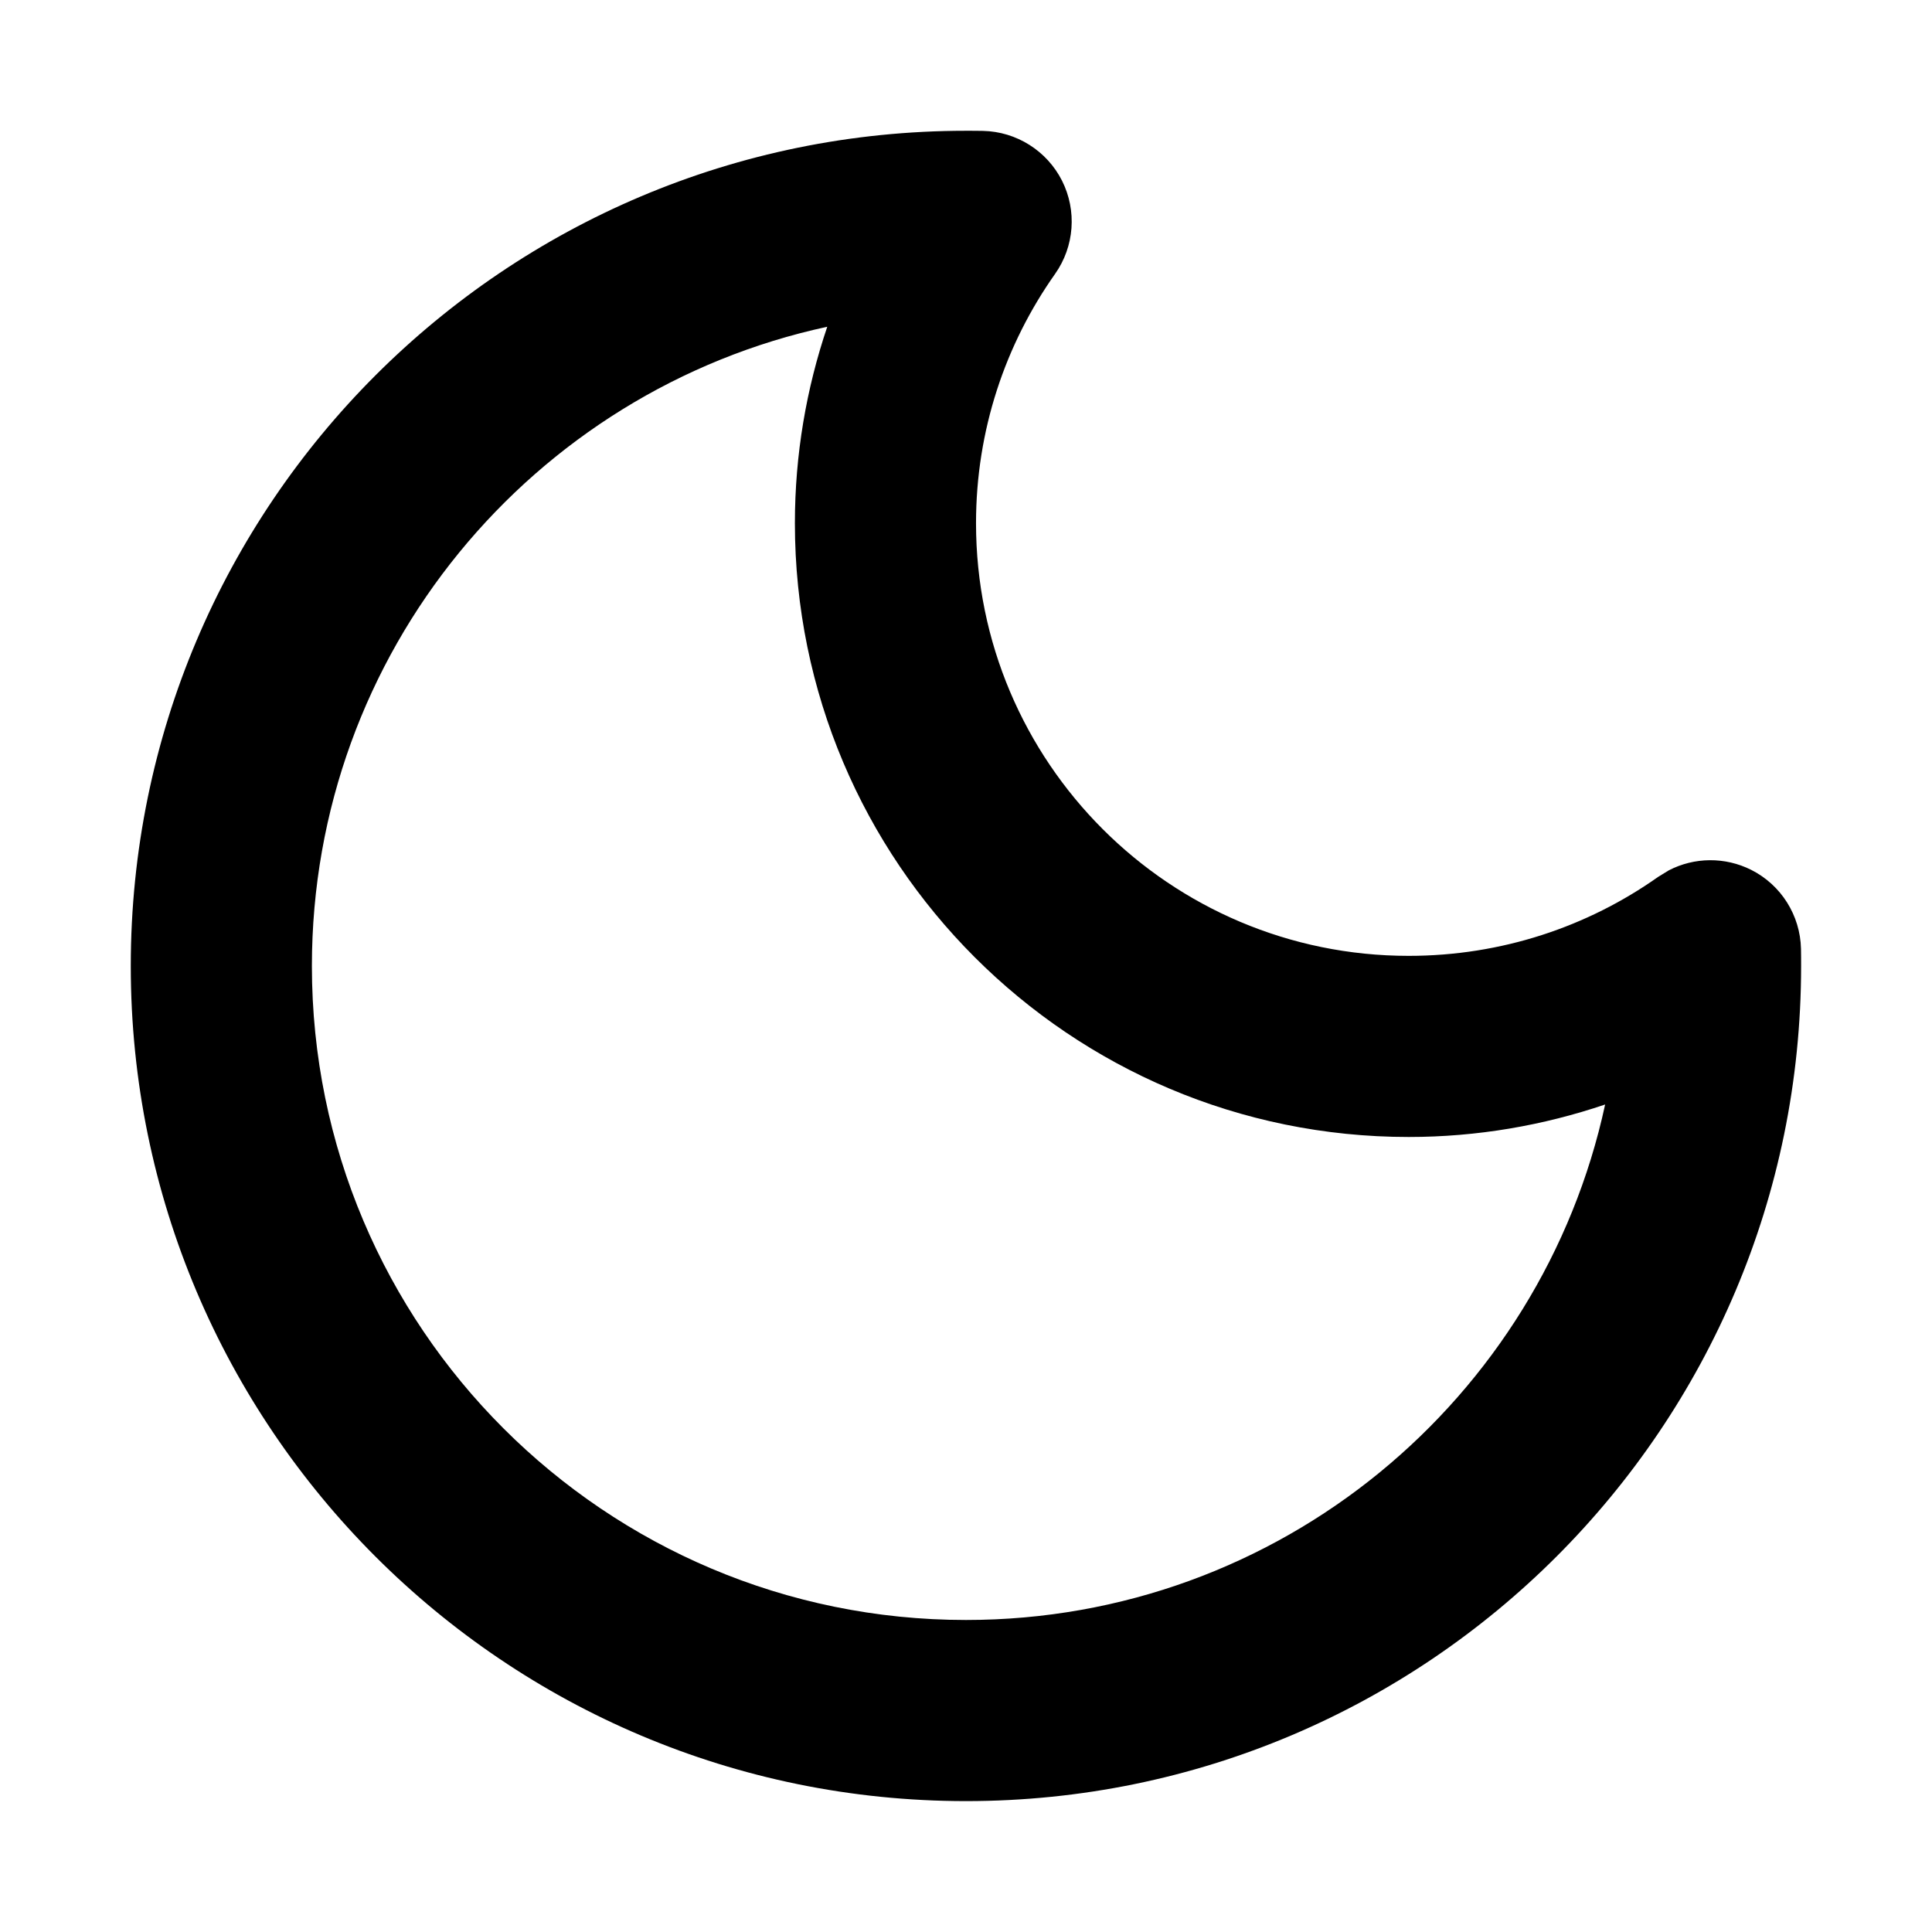
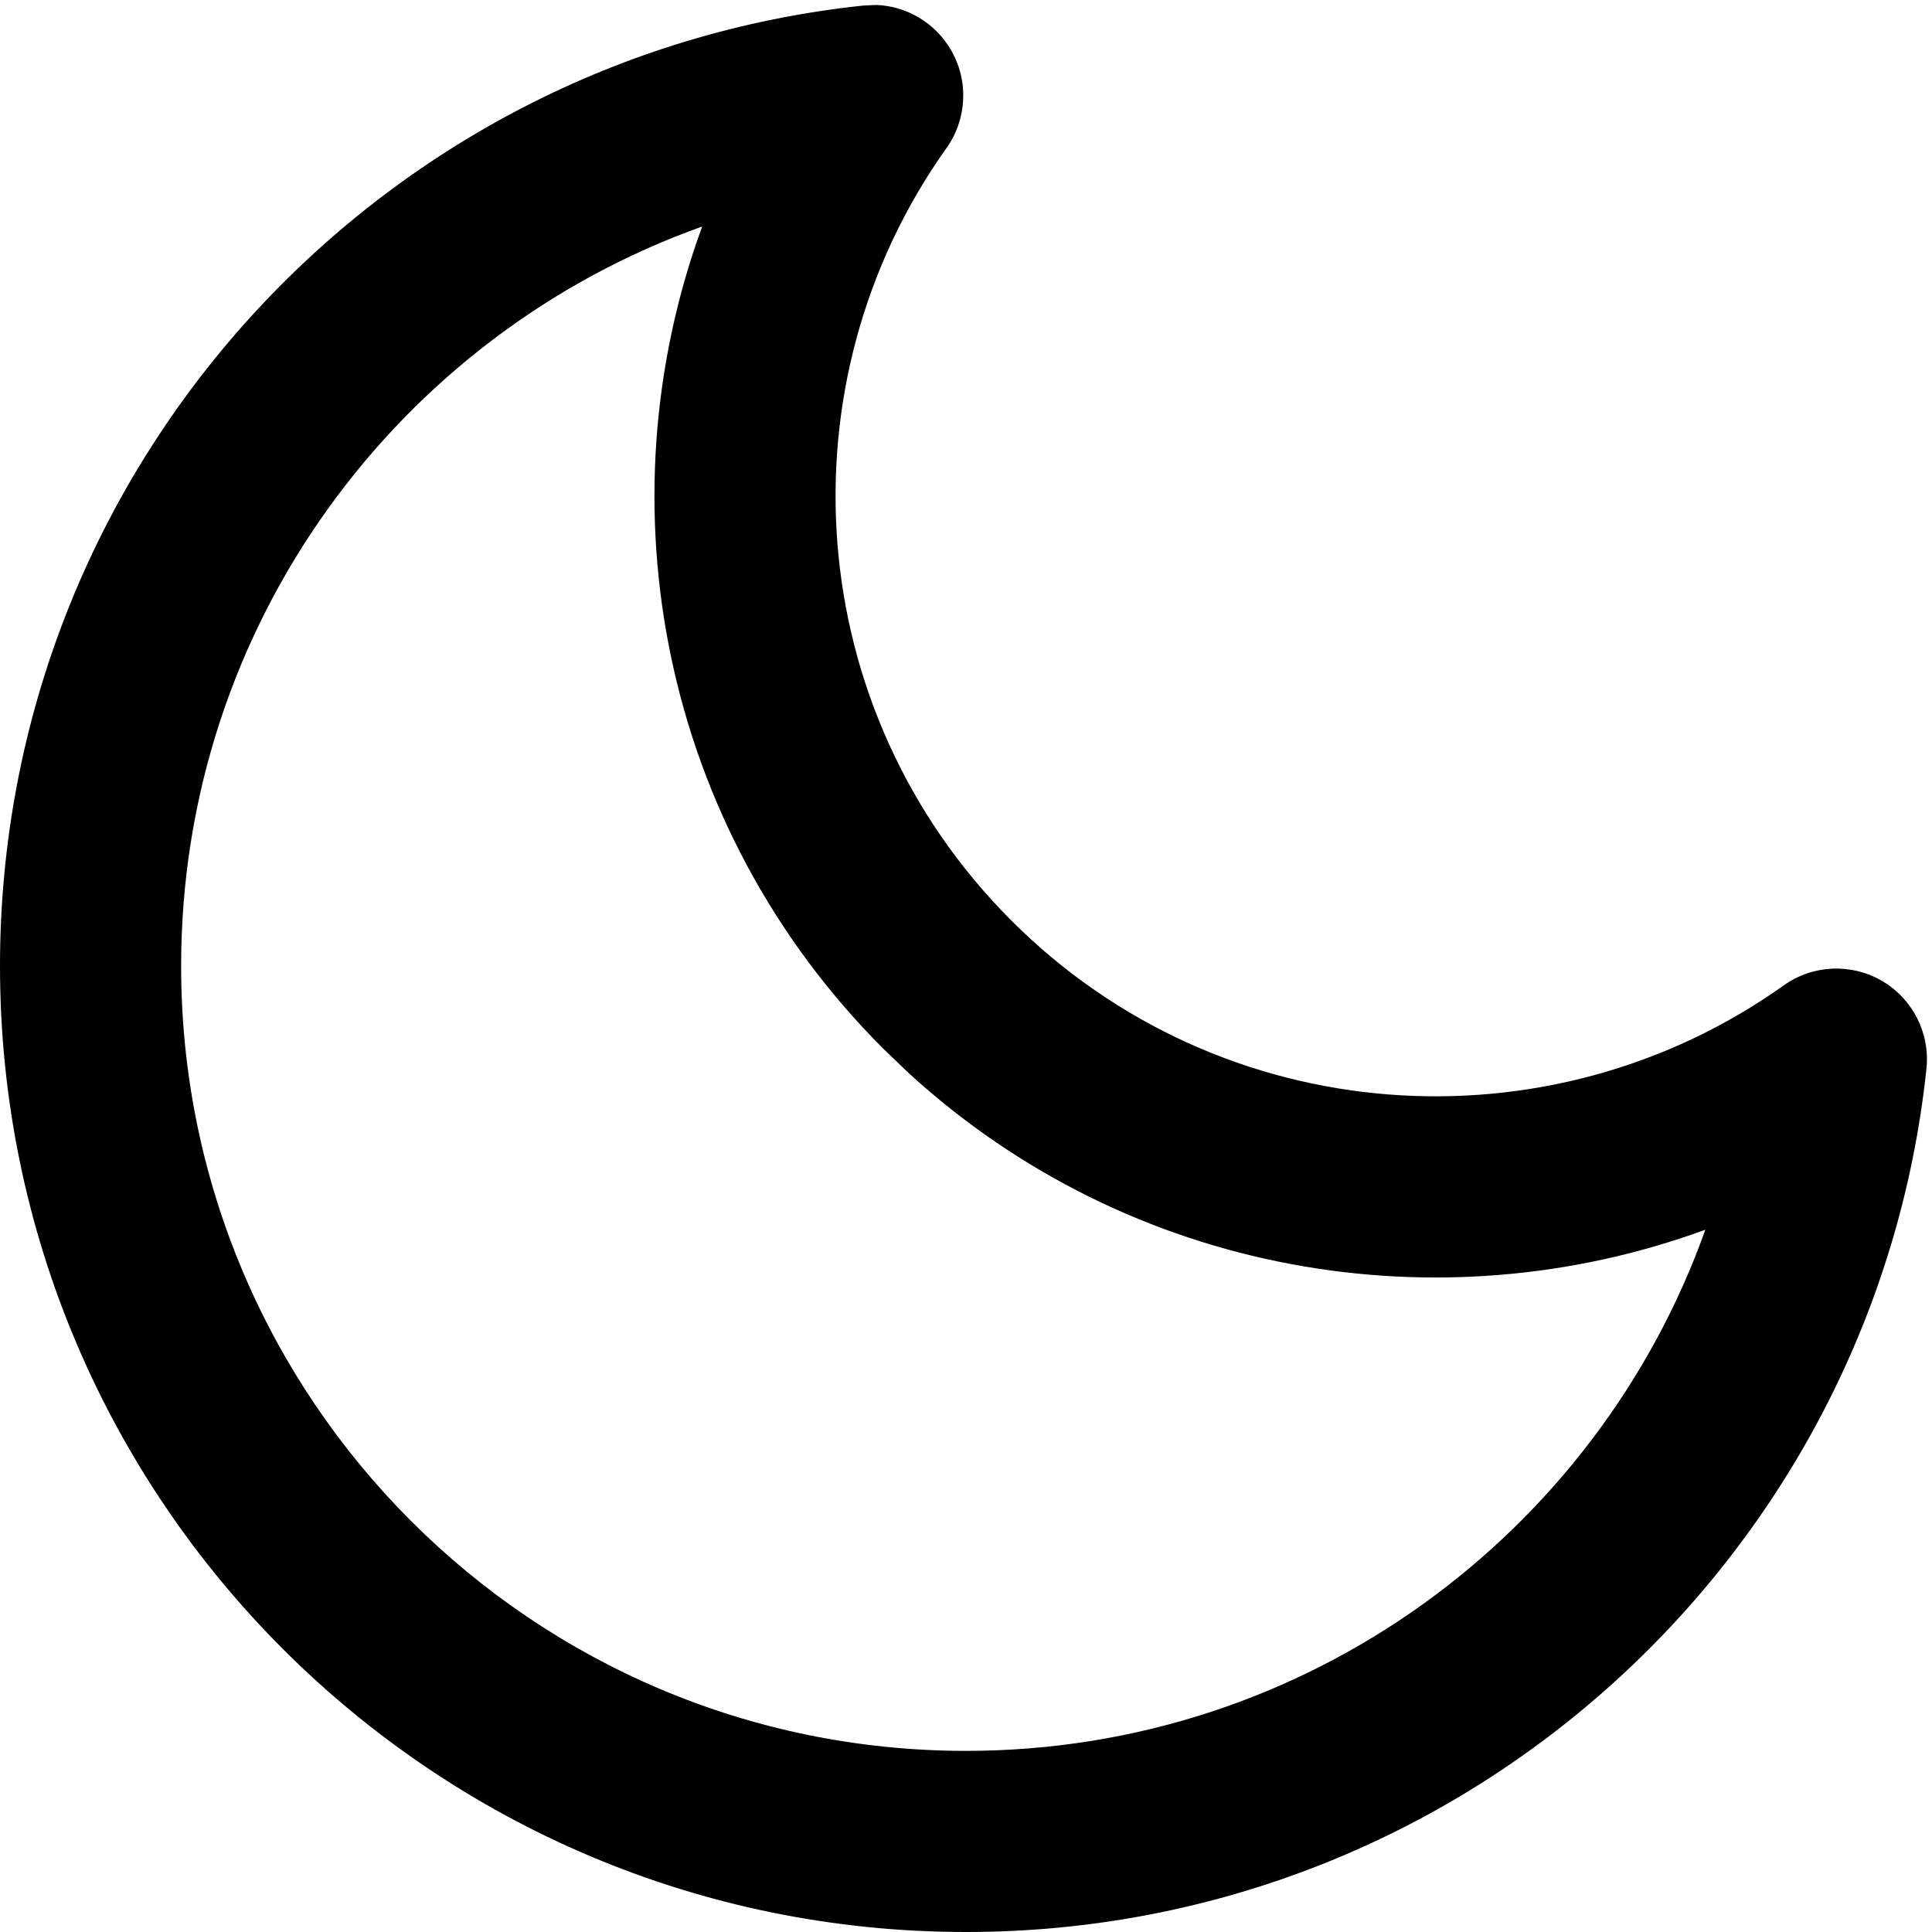
<svg xmlns="http://www.w3.org/2000/svg" width="16" height="16" viewBox="0 0 16 16" fill="none" data-fui-icon="true">
-   <path d="M8.141 1.084C8.418 1.09 8.67 1.249 8.795 1.496C8.92 1.744 8.898 2.041 8.738 2.268C8.326 2.851 8.083 3.563 8.083 4.333C8.083 6.312 9.687 7.916 11.666 7.916C12.436 7.916 13.149 7.674 13.732 7.262L13.82 7.208C14.032 7.098 14.286 7.095 14.503 7.204C14.751 7.329 14.909 7.581 14.915 7.858C14.916 7.906 14.916 7.953 14.916 8C14.916 11.82 11.82 14.916 8 14.916C4.18 14.916 1.083 11.82 1.083 8C1.083 4.18 4.18 1.083 8 1.083C8.047 1.083 8.094 1.083 8.141 1.084ZM6.851 2.706C4.411 3.233 2.583 5.403 2.583 8C2.583 10.991 5.009 13.416 8 13.416C10.597 13.416 12.766 11.587 13.293 9.147C12.782 9.32 12.235 9.416 11.666 9.416C8.859 9.416 6.583 7.14 6.583 4.333C6.583 3.764 6.678 3.217 6.851 2.706Z" fill="currentColor" />
+   <g clip-path="url(#clip0_882_617)">
+     <path d="M7.258 0.041C7.511 0.051 7.745 0.19 7.875 0.413C8.024 0.668 8.009 0.986 7.838 1.227C6.455 3.168 6.634 5.882 8.376 7.624C10.117 9.365 12.83 9.544 14.773 8.16C15.013 7.989 15.332 7.975 15.587 8.124C15.841 8.273 15.985 8.557 15.954 8.851C15.529 12.869 12.131 16 8 16C3.582 16 0 12.418 0 8C0 3.869 3.131 0.471 7.149 0.046L7.258 0.041ZM5.815 1.876C3.3 2.773 1.5 5.177 1.5 8C1.5 11.589 4.41 14.5 8 14.5C10.823 14.5 13.226 12.699 14.123 10.184C11.918 10.992 9.362 10.563 7.531 8.892L7.315 8.685C5.474 6.843 4.975 4.17 5.815 1.876Z" fill="currentColor" />
+   </g>
+   <defs>
+     <clipPath id="clip0_882_617">
+       <path fill="currentColor" d="M0 0H16V16H0z" />
+     </clipPath>
+   </defs>
</svg>
